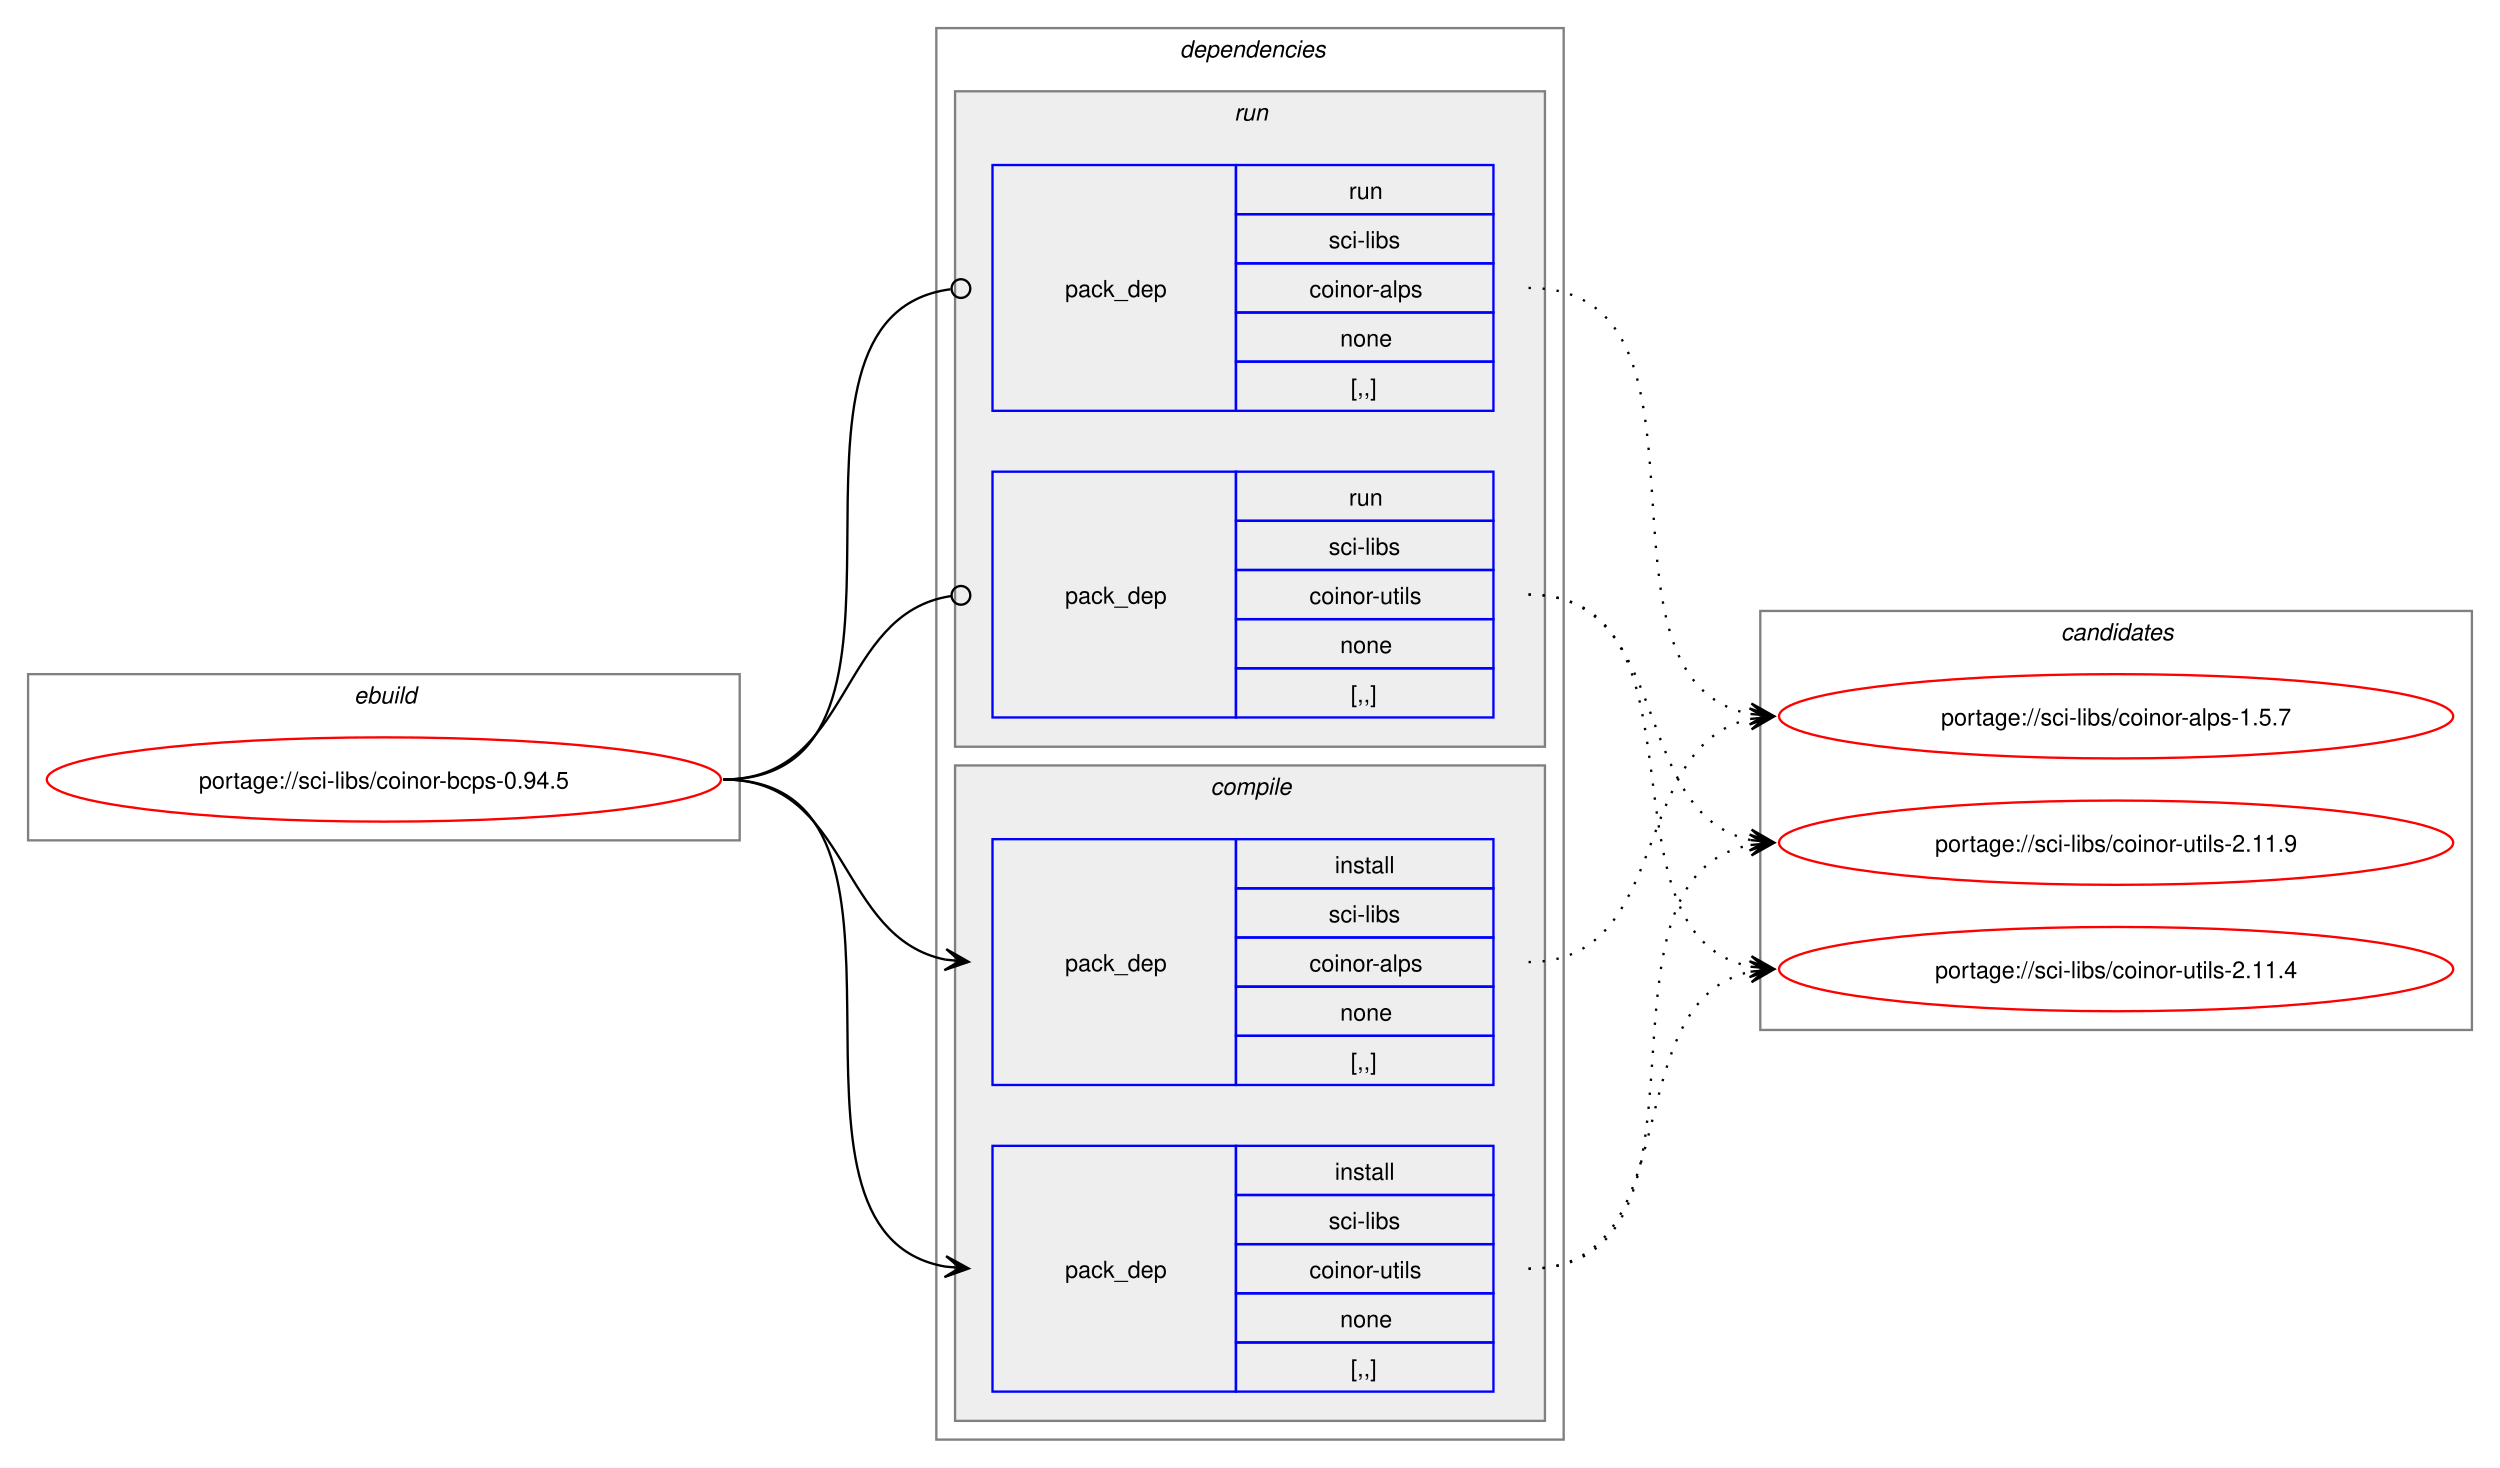
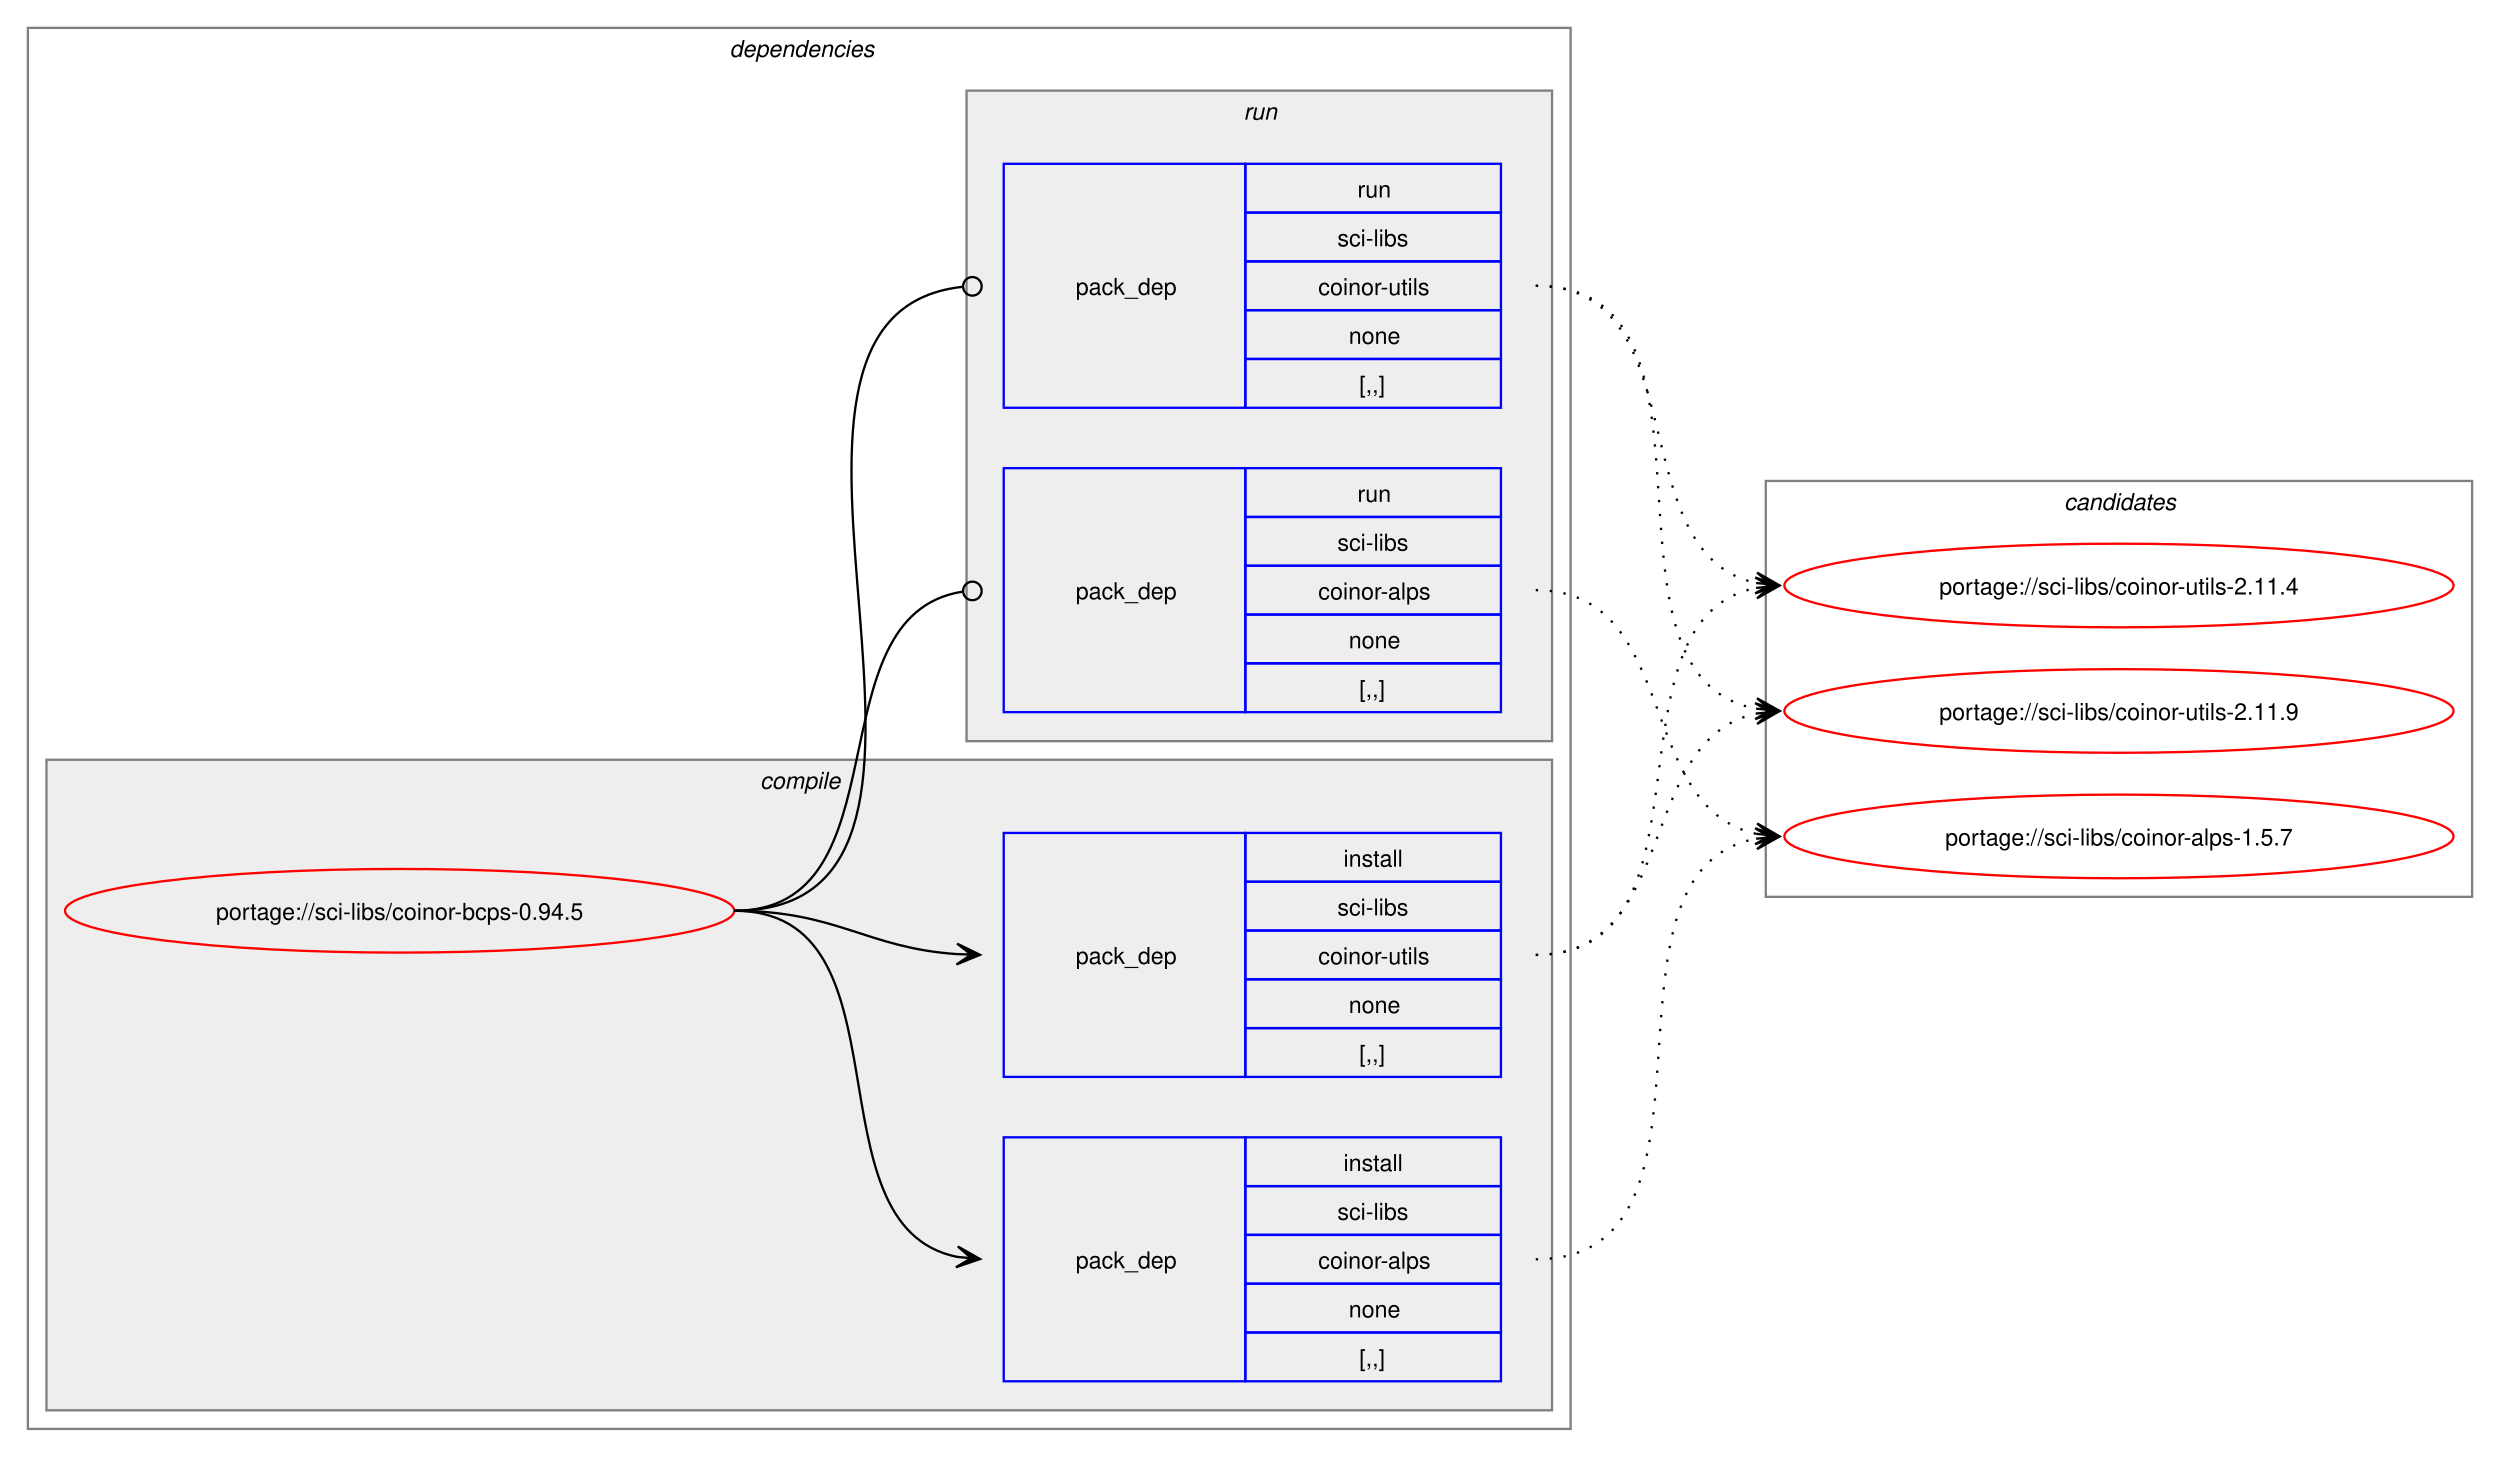
- <svg xmlns="http://www.w3.org/2000/svg" xmlns:xlink="http://www.w3.org/1999/xlink" width="1068pt" height="627pt" viewBox="0.00 0.00 1068.00 627.00">
+ <svg xmlns="http://www.w3.org/2000/svg" xmlns:xlink="http://www.w3.org/1999/xlink" width="1076pt" height="627pt" viewBox="0.00 0.00 1076.00 627.00">
  <g id="graph0" class="graph" transform="scale(1 1) rotate(0) translate(4 623)">
-     <polygon fill="white" stroke="none" points="-4,4 -4,-623 1064,-623 1064,4 -4,4" />
-     <g id="clust1" class="cluster">
-       <polygon fill="none" stroke="gray" points="8,-264 8,-335 312,-335 312,-264 8,-264" />
-       <text text-anchor="start" x="147.25" y="-322.5" font-family="Helvetica,sans-Serif" font-style="italic" font-size="10.00">ebuild</text>
+     <polygon fill="white" stroke="none" points="-4,4 -4,-623 1072,-623 1072,4 -4,4" />
+     <g id="clust2" class="cluster">
+       <polygon fill="none" stroke="gray" points="8,-8 8,-611 672,-611 672,-8 8,-8" />
+       <text text-anchor="start" x="310" y="-598.5" font-family="Helvetica,sans-Serif" font-style="italic" font-size="10.00">dependencies</text>
    </g>
-     <g id="clust2" class="cluster">
-       <polygon fill="none" stroke="gray" points="396,-8 396,-611 664,-611 664,-8 396,-8" />
-       <text text-anchor="start" x="500" y="-598.5" font-family="Helvetica,sans-Serif" font-style="italic" font-size="10.00">dependencies</text>
+     <g id="clust3" class="cluster">
+       <polygon fill="#eeeeee" stroke="gray" points="16,-16 16,-296 664,-296 664,-16 16,-16" />
+       <text text-anchor="start" x="323.12" y="-283.5" font-family="Helvetica,sans-Serif" font-style="italic" font-size="10.00">compile</text>
    </g>
    <g id="clust7" class="cluster">
-       <polygon fill="#eeeeee" stroke="gray" points="404,-304 404,-584 656,-584 656,-304 404,-304" />
-       <text text-anchor="start" x="523.25" y="-571.5" font-family="Helvetica,sans-Serif" font-style="italic" font-size="10.00">run</text>
-     </g>
-     <g id="clust3" class="cluster">
-       <polygon fill="#eeeeee" stroke="gray" points="404,-16 404,-296 656,-296 656,-16 404,-16" />
-       <text text-anchor="start" x="513.12" y="-283.5" font-family="Helvetica,sans-Serif" font-style="italic" font-size="10.00">compile</text>
+       <polygon fill="#eeeeee" stroke="gray" points="412,-304 412,-584 664,-584 664,-304 412,-304" />
+       <text text-anchor="start" x="531.25" y="-571.5" font-family="Helvetica,sans-Serif" font-style="italic" font-size="10.00">run</text>
    </g>
    <g id="clust10" class="cluster">
-       <polygon fill="none" stroke="gray" points="748,-183 748,-362 1052,-362 1052,-183 748,-183" />
-       <text text-anchor="start" x="876.38" y="-349.5" font-family="Helvetica,sans-Serif" font-style="italic" font-size="10.00">candidates</text>
+       <polygon fill="none" stroke="gray" points="756,-237 756,-416 1060,-416 1060,-237 756,-237" />
+       <text text-anchor="start" x="884.38" y="-403.5" font-family="Helvetica,sans-Serif" font-style="italic" font-size="10.00">candidates</text>
    </g>
    <g id="node1" class="node">
      <g id="a_node1">
        <a xlink:href="../sci-libs/coinor-bcps-0.94.5.svg" xlink:title="portage://sci-libs/coinor-bcps-0.94.5">
-           <ellipse fill="none" stroke="red" cx="160" cy="-290" rx="144" ry="18" />
-           <text text-anchor="middle" x="160" y="-286.12" font-family="Helvetica,sans-Serif" font-size="10.00">portage://sci-libs/coinor-bcps-0.94.5</text>
+           <ellipse fill="none" stroke="red" cx="168" cy="-231" rx="144" ry="18" />
+           <text text-anchor="middle" x="168" y="-227.12" font-family="Helvetica,sans-Serif" font-size="10.00">portage://sci-libs/coinor-bcps-0.94.5</text>
        </a>
      </g>
    </g>
    <g id="node2" class="node">
-       <polygon fill="none" stroke="blue" points="420,-159.5 420,-264.5 524,-264.5 524,-159.5 420,-159.5" />
-       <text text-anchor="start" x="451" y="-208.12" font-family="Helvetica,sans-Serif" font-size="10.00">pack_dep</text>
-       <polygon fill="none" stroke="blue" points="524,-243.5 524,-264.5 634,-264.5 634,-243.5 524,-243.5" />
-       <text text-anchor="start" x="566.25" y="-250" font-family="Helvetica,sans-Serif" font-size="10.00">install</text>
-       <polygon fill="none" stroke="blue" points="524,-222.5 524,-243.5 634,-243.5 634,-222.5 524,-222.5" />
-       <text text-anchor="start" x="563.62" y="-229" font-family="Helvetica,sans-Serif" font-size="10.00">sci-libs</text>
-       <polygon fill="none" stroke="blue" points="524,-201.5 524,-222.5 634,-222.5 634,-201.5 524,-201.5" />
-       <text text-anchor="start" x="555.38" y="-208" font-family="Helvetica,sans-Serif" font-size="10.00">coinor-alps</text>
-       <polygon fill="none" stroke="blue" points="524,-180.5 524,-201.5 634,-201.5 634,-180.5 524,-180.5" />
-       <text text-anchor="start" x="568.5" y="-187" font-family="Helvetica,sans-Serif" font-size="10.00">none</text>
-       <polygon fill="none" stroke="blue" points="524,-159.5 524,-180.5 634,-180.5 634,-159.5 524,-159.5" />
-       <text text-anchor="start" x="573" y="-166" font-family="Helvetica,sans-Serif" font-size="10.00">[,,]</text>
+       <polygon fill="none" stroke="blue" points="428,-28.5 428,-133.5 532,-133.5 532,-28.5 428,-28.5" />
+       <text text-anchor="start" x="459" y="-77.12" font-family="Helvetica,sans-Serif" font-size="10.00">pack_dep</text>
+       <polygon fill="none" stroke="blue" points="532,-112.5 532,-133.5 642,-133.5 642,-112.5 532,-112.5" />
+       <text text-anchor="start" x="574.25" y="-119" font-family="Helvetica,sans-Serif" font-size="10.00">install</text>
+       <polygon fill="none" stroke="blue" points="532,-91.5 532,-112.5 642,-112.5 642,-91.5 532,-91.5" />
+       <text text-anchor="start" x="571.62" y="-98" font-family="Helvetica,sans-Serif" font-size="10.00">sci-libs</text>
+       <polygon fill="none" stroke="blue" points="532,-70.5 532,-91.5 642,-91.5 642,-70.5 532,-70.5" />
+       <text text-anchor="start" x="563.38" y="-77" font-family="Helvetica,sans-Serif" font-size="10.00">coinor-alps</text>
+       <polygon fill="none" stroke="blue" points="532,-49.5 532,-70.5 642,-70.5 642,-49.5 532,-49.5" />
+       <text text-anchor="start" x="576.5" y="-56" font-family="Helvetica,sans-Serif" font-size="10.00">none</text>
+       <polygon fill="none" stroke="blue" points="532,-28.5 532,-49.5 642,-49.5 642,-28.5 532,-28.5" />
+       <text text-anchor="start" x="581" y="-35" font-family="Helvetica,sans-Serif" font-size="10.00">[,,]</text>
    </g>
    <g id="edge1" class="edge">
-       <path fill="none" stroke="black" d="M305,-290C359.49,-290 353.69,-222.3 399.93,-213.04" />
-       <polygon fill="black" stroke="black" points="409.79,-212.11 400.25,-217.53 406.02,-212.47 399.83,-213.05 399.83,-213.05 399.83,-213.05 406.02,-212.47 399.41,-208.57 409.79,-212.11" />
+       <path fill="none" stroke="black" d="M312,-231C389.89,-231 342.32,-95.29 407.96,-82.04" />
+       <polygon fill="black" stroke="black" points="417.79,-81.11 408.25,-86.53 414.02,-81.47 407.83,-82.05 407.83,-82.05 407.83,-82.05 414.02,-81.47 407.41,-77.57 417.79,-81.11" />
    </g>
    <g id="node3" class="node">
-       <polygon fill="none" stroke="blue" points="420,-28.5 420,-133.5 524,-133.5 524,-28.5 420,-28.5" />
-       <text text-anchor="start" x="451" y="-77.12" font-family="Helvetica,sans-Serif" font-size="10.00">pack_dep</text>
-       <polygon fill="none" stroke="blue" points="524,-112.5 524,-133.5 634,-133.5 634,-112.5 524,-112.5" />
-       <text text-anchor="start" x="566.25" y="-119" font-family="Helvetica,sans-Serif" font-size="10.00">install</text>
-       <polygon fill="none" stroke="blue" points="524,-91.5 524,-112.5 634,-112.5 634,-91.5 524,-91.5" />
-       <text text-anchor="start" x="563.62" y="-98" font-family="Helvetica,sans-Serif" font-size="10.00">sci-libs</text>
-       <polygon fill="none" stroke="blue" points="524,-70.5 524,-91.5 634,-91.5 634,-70.5 524,-70.5" />
-       <text text-anchor="start" x="555.38" y="-77" font-family="Helvetica,sans-Serif" font-size="10.00">coinor-utils</text>
-       <polygon fill="none" stroke="blue" points="524,-49.5 524,-70.5 634,-70.5 634,-49.5 524,-49.5" />
-       <text text-anchor="start" x="568.5" y="-56" font-family="Helvetica,sans-Serif" font-size="10.00">none</text>
-       <polygon fill="none" stroke="blue" points="524,-28.5 524,-49.5 634,-49.5 634,-28.5 524,-28.5" />
-       <text text-anchor="start" x="573" y="-35" font-family="Helvetica,sans-Serif" font-size="10.00">[,,]</text>
+       <polygon fill="none" stroke="blue" points="428,-159.5 428,-264.5 532,-264.5 532,-159.5 428,-159.5" />
+       <text text-anchor="start" x="459" y="-208.12" font-family="Helvetica,sans-Serif" font-size="10.00">pack_dep</text>
+       <polygon fill="none" stroke="blue" points="532,-243.5 532,-264.5 642,-264.5 642,-243.5 532,-243.5" />
+       <text text-anchor="start" x="574.25" y="-250" font-family="Helvetica,sans-Serif" font-size="10.00">install</text>
+       <polygon fill="none" stroke="blue" points="532,-222.5 532,-243.5 642,-243.5 642,-222.5 532,-222.5" />
+       <text text-anchor="start" x="571.62" y="-229" font-family="Helvetica,sans-Serif" font-size="10.00">sci-libs</text>
+       <polygon fill="none" stroke="blue" points="532,-201.5 532,-222.5 642,-222.5 642,-201.5 532,-201.5" />
+       <text text-anchor="start" x="563.38" y="-208" font-family="Helvetica,sans-Serif" font-size="10.00">coinor-utils</text>
+       <polygon fill="none" stroke="blue" points="532,-180.5 532,-201.5 642,-201.5 642,-180.5 532,-180.5" />
+       <text text-anchor="start" x="576.5" y="-187" font-family="Helvetica,sans-Serif" font-size="10.00">none</text>
+       <polygon fill="none" stroke="blue" points="532,-159.5 532,-180.5 642,-180.5 642,-159.5 532,-159.5" />
+       <text text-anchor="start" x="581" y="-166" font-family="Helvetica,sans-Serif" font-size="10.00">[,,]</text>
    </g>
    <g id="edge2" class="edge">
-       <path fill="none" stroke="black" d="M305,-290C405.19,-290 314.34,-96.62 399.98,-81.89" />
-       <polygon fill="black" stroke="black" points="409.79,-81.1 400.18,-86.38 406.02,-81.4 399.82,-81.9 399.82,-81.9 399.82,-81.9 406.02,-81.4 399.46,-77.41 409.79,-81.1" />
+       <path fill="none" stroke="black" d="M312,-231C356.34,-231 368.74,-214.99 407.84,-212.36" />
+       <polygon fill="black" stroke="black" points="417.78,-212.04 407.93,-216.86 414,-212.16 407.79,-212.36 407.79,-212.36 407.79,-212.36 414,-212.16 407.64,-207.87 417.78,-212.04" />
    </g>
    <g id="node4" class="node">
-       <polygon fill="none" stroke="blue" points="420,-447.5 420,-552.5 524,-552.5 524,-447.5 420,-447.5" />
-       <text text-anchor="start" x="451" y="-496.12" font-family="Helvetica,sans-Serif" font-size="10.00">pack_dep</text>
-       <polygon fill="none" stroke="blue" points="524,-531.5 524,-552.5 634,-552.5 634,-531.5 524,-531.5" />
-       <text text-anchor="start" x="572.25" y="-538" font-family="Helvetica,sans-Serif" font-size="10.00">run</text>
-       <polygon fill="none" stroke="blue" points="524,-510.5 524,-531.5 634,-531.5 634,-510.5 524,-510.5" />
-       <text text-anchor="start" x="563.62" y="-517" font-family="Helvetica,sans-Serif" font-size="10.00">sci-libs</text>
-       <polygon fill="none" stroke="blue" points="524,-489.5 524,-510.5 634,-510.5 634,-489.5 524,-489.5" />
-       <text text-anchor="start" x="555.38" y="-496" font-family="Helvetica,sans-Serif" font-size="10.00">coinor-alps</text>
-       <polygon fill="none" stroke="blue" points="524,-468.5 524,-489.5 634,-489.5 634,-468.5 524,-468.5" />
-       <text text-anchor="start" x="568.5" y="-475" font-family="Helvetica,sans-Serif" font-size="10.00">none</text>
-       <polygon fill="none" stroke="blue" points="524,-447.5 524,-468.5 634,-468.5 634,-447.5 524,-447.5" />
-       <text text-anchor="start" x="573" y="-454" font-family="Helvetica,sans-Serif" font-size="10.00">[,,]</text>
+       <polygon fill="none" stroke="blue" points="428,-316.5 428,-421.5 532,-421.5 532,-316.5 428,-316.5" />
+       <text text-anchor="start" x="459" y="-365.12" font-family="Helvetica,sans-Serif" font-size="10.00">pack_dep</text>
+       <polygon fill="none" stroke="blue" points="532,-400.5 532,-421.5 642,-421.5 642,-400.5 532,-400.5" />
+       <text text-anchor="start" x="580.25" y="-407" font-family="Helvetica,sans-Serif" font-size="10.00">run</text>
+       <polygon fill="none" stroke="blue" points="532,-379.5 532,-400.5 642,-400.5 642,-379.5 532,-379.5" />
+       <text text-anchor="start" x="571.62" y="-386" font-family="Helvetica,sans-Serif" font-size="10.00">sci-libs</text>
+       <polygon fill="none" stroke="blue" points="532,-358.5 532,-379.5 642,-379.5 642,-358.5 532,-358.5" />
+       <text text-anchor="start" x="563.38" y="-365" font-family="Helvetica,sans-Serif" font-size="10.00">coinor-alps</text>
+       <polygon fill="none" stroke="blue" points="532,-337.5 532,-358.5 642,-358.5 642,-337.5 532,-337.5" />
+       <text text-anchor="start" x="576.5" y="-344" font-family="Helvetica,sans-Serif" font-size="10.00">none</text>
+       <polygon fill="none" stroke="blue" points="532,-316.5 532,-337.5 642,-337.5 642,-316.5 532,-316.5" />
+       <text text-anchor="start" x="581" y="-323" font-family="Helvetica,sans-Serif" font-size="10.00">[,,]</text>
    </g>
    <g id="edge3" class="edge">
-       <path fill="none" stroke="black" d="M305,-290C406.38,-290 312.5,-487.48 402.06,-499.43" />
-       <ellipse fill="none" stroke="black" cx="406.51" cy="-499.72" rx="4" ry="4" />
+       <path fill="none" stroke="black" d="M312,-231C386.43,-231 345.13,-357.91 410.07,-368.32" />
+       <ellipse fill="none" stroke="black" cx="414.51" cy="-368.66" rx="4" ry="4" />
    </g>
    <g id="node5" class="node">
-       <polygon fill="none" stroke="blue" points="420,-316.5 420,-421.5 524,-421.5 524,-316.5 420,-316.5" />
-       <text text-anchor="start" x="451" y="-365.12" font-family="Helvetica,sans-Serif" font-size="10.00">pack_dep</text>
-       <polygon fill="none" stroke="blue" points="524,-400.5 524,-421.5 634,-421.5 634,-400.5 524,-400.5" />
-       <text text-anchor="start" x="572.25" y="-407" font-family="Helvetica,sans-Serif" font-size="10.00">run</text>
-       <polygon fill="none" stroke="blue" points="524,-379.5 524,-400.5 634,-400.5 634,-379.5 524,-379.5" />
-       <text text-anchor="start" x="563.62" y="-386" font-family="Helvetica,sans-Serif" font-size="10.00">sci-libs</text>
-       <polygon fill="none" stroke="blue" points="524,-358.5 524,-379.5 634,-379.5 634,-358.5 524,-358.5" />
-       <text text-anchor="start" x="555.38" y="-365" font-family="Helvetica,sans-Serif" font-size="10.00">coinor-utils</text>
-       <polygon fill="none" stroke="blue" points="524,-337.5 524,-358.5 634,-358.5 634,-337.5 524,-337.5" />
-       <text text-anchor="start" x="568.5" y="-344" font-family="Helvetica,sans-Serif" font-size="10.00">none</text>
-       <polygon fill="none" stroke="blue" points="524,-316.5 524,-337.5 634,-337.5 634,-316.5 524,-316.5" />
-       <text text-anchor="start" x="573" y="-323" font-family="Helvetica,sans-Serif" font-size="10.00">[,,]</text>
+       <polygon fill="none" stroke="blue" points="428,-447.5 428,-552.5 532,-552.5 532,-447.5 428,-447.5" />
+       <text text-anchor="start" x="459" y="-496.12" font-family="Helvetica,sans-Serif" font-size="10.00">pack_dep</text>
+       <polygon fill="none" stroke="blue" points="532,-531.5 532,-552.5 642,-552.5 642,-531.5 532,-531.5" />
+       <text text-anchor="start" x="580.25" y="-538" font-family="Helvetica,sans-Serif" font-size="10.00">run</text>
+       <polygon fill="none" stroke="blue" points="532,-510.5 532,-531.5 642,-531.5 642,-510.5 532,-510.5" />
+       <text text-anchor="start" x="571.62" y="-517" font-family="Helvetica,sans-Serif" font-size="10.00">sci-libs</text>
+       <polygon fill="none" stroke="blue" points="532,-489.5 532,-510.5 642,-510.5 642,-489.5 532,-489.5" />
+       <text text-anchor="start" x="563.38" y="-496" font-family="Helvetica,sans-Serif" font-size="10.00">coinor-utils</text>
+       <polygon fill="none" stroke="blue" points="532,-468.5 532,-489.5 642,-489.5 642,-468.5 532,-468.5" />
+       <text text-anchor="start" x="576.5" y="-475" font-family="Helvetica,sans-Serif" font-size="10.00">none</text>
+       <polygon fill="none" stroke="blue" points="532,-447.5 532,-468.5 642,-468.5 642,-447.5 532,-447.5" />
+       <text text-anchor="start" x="581" y="-454" font-family="Helvetica,sans-Serif" font-size="10.00">[,,]</text>
    </g>
    <g id="edge4" class="edge">
-       <path fill="none" stroke="black" d="M305,-290C360.66,-290 353.26,-360.89 402.27,-368.36" />
-       <ellipse fill="none" stroke="black" cx="406.51" cy="-368.67" rx="4" ry="4" />
+       <path fill="none" stroke="black" d="M312,-231C437.53,-231 297.51,-487.03 410.07,-499.53" />
+       <ellipse fill="none" stroke="black" cx="414.51" cy="-499.76" rx="4" ry="4" />
    </g>
    <g id="node6" class="node">
      <g id="a_node6">
        <a xlink:href="../sci-libs/coinor-alps-1.5.7.svg" xlink:title="portage://sci-libs/coinor-alps-1.5.7">
-           <ellipse fill="none" stroke="red" cx="900" cy="-317" rx="144" ry="18" />
-           <text text-anchor="middle" x="900" y="-313.12" font-family="Helvetica,sans-Serif" font-size="10.00">portage://sci-libs/coinor-alps-1.5.7</text>
+           <ellipse fill="none" stroke="red" cx="908" cy="-263" rx="144" ry="18" />
+           <text text-anchor="middle" x="908" y="-259.12" font-family="Helvetica,sans-Serif" font-size="10.00">portage://sci-libs/coinor-alps-1.5.7</text>
        </a>
      </g>
    </g>
    <g id="edge5" class="edge">
-       <path fill="none" stroke="black" stroke-dasharray="1,5" d="M649,-212C711.3,-212 691.57,-304.67 743.94,-315.89" />
-       <polygon fill="black" stroke="black" points="753.79,-316.88 743.39,-320.36 750.02,-316.5 743.84,-315.88 743.84,-315.88 743.84,-315.88 750.02,-316.5 744.29,-311.4 753.79,-316.88" />
+       <path fill="none" stroke="black" stroke-dasharray="1,5" d="M657,-81C746.59,-81 676.05,-247.7 751.87,-262.02" />
+       <polygon fill="black" stroke="black" points="761.79,-262.89 751.43,-266.5 758.02,-262.56 751.82,-262.02 751.82,-262.02 751.82,-262.02 758.02,-262.56 752.22,-257.53 761.79,-262.89" />
    </g>
    <g id="node7" class="node">
      <g id="a_node7">
        <a xlink:href="../sci-libs/coinor-utils-2.11.9.svg" xlink:title="portage://sci-libs/coinor-utils-2.11.9">
-           <ellipse fill="none" stroke="red" cx="900" cy="-263" rx="144" ry="18" />
-           <text text-anchor="middle" x="900" y="-259.12" font-family="Helvetica,sans-Serif" font-size="10.00">portage://sci-libs/coinor-utils-2.11.9</text>
+           <ellipse fill="none" stroke="red" cx="908" cy="-317" rx="144" ry="18" />
+           <text text-anchor="middle" x="908" y="-313.12" font-family="Helvetica,sans-Serif" font-size="10.00">portage://sci-libs/coinor-utils-2.11.9</text>
        </a>
      </g>
    </g>
    <g id="edge6" class="edge">
-       <path fill="none" stroke="black" stroke-dasharray="1,5" d="M649,-81C738.59,-81 668.05,-247.7 743.87,-262.02" />
-       <polygon fill="black" stroke="black" points="753.79,-262.89 743.43,-266.5 750.02,-262.56 743.82,-262.02 743.82,-262.02 743.82,-262.02 750.02,-262.56 744.22,-257.53 753.79,-262.89" />
+       <path fill="none" stroke="black" stroke-dasharray="1,5" d="M657,-212C719.3,-212 699.57,-304.67 751.94,-315.89" />
+       <polygon fill="black" stroke="black" points="761.79,-316.88 751.39,-320.36 758.02,-316.5 751.84,-315.88 751.84,-315.88 751.84,-315.88 758.02,-316.5 752.29,-311.4 761.79,-316.88" />
    </g>
    <g id="node8" class="node">
      <g id="a_node8">
        <a xlink:href="../sci-libs/coinor-utils-2.11.4.svg" xlink:title="portage://sci-libs/coinor-utils-2.11.4">
-           <ellipse fill="none" stroke="red" cx="900" cy="-209" rx="144" ry="18" />
-           <text text-anchor="middle" x="900" y="-205.12" font-family="Helvetica,sans-Serif" font-size="10.00">portage://sci-libs/coinor-utils-2.11.4</text>
+           <ellipse fill="none" stroke="red" cx="908" cy="-371" rx="144" ry="18" />
+           <text text-anchor="middle" x="908" y="-367.12" font-family="Helvetica,sans-Serif" font-size="10.00">portage://sci-libs/coinor-utils-2.11.4</text>
        </a>
      </g>
    </g>
    <g id="edge7" class="edge">
-       <path fill="none" stroke="black" stroke-dasharray="1,5" d="M649,-81C718.82,-81 685.35,-195.38 743.88,-207.89" />
-       <polygon fill="black" stroke="black" points="753.79,-208.88 743.39,-212.37 750.02,-208.5 743.84,-207.89 743.84,-207.89 743.84,-207.89 750.02,-208.5 744.28,-203.41 753.79,-208.88" />
+       <path fill="none" stroke="black" stroke-dasharray="1,5" d="M657,-212C737.95,-212 683.73,-356.44 752.01,-369.98" />
+       <polygon fill="black" stroke="black" points="761.79,-370.89 751.42,-374.45 758.02,-370.54 751.83,-369.97 751.83,-369.97 751.83,-369.97 758.02,-370.54 752.24,-365.49 761.79,-370.89" />
    </g>
    <g id="edge8" class="edge">
-       <path fill="none" stroke="black" stroke-dasharray="1,5" d="M649,-500C738.95,-500 667.73,-332.39 743.83,-317.98" />
-       <polygon fill="black" stroke="black" points="753.79,-317.11 744.22,-322.47 750.02,-317.44 743.82,-317.99 743.82,-317.99 743.82,-317.99 750.02,-317.44 743.43,-313.5 753.79,-317.11" />
+       <path fill="none" stroke="black" stroke-dasharray="1,5" d="M657,-369C719.59,-369 699.33,-275.45 751.89,-264.12" />
+       <polygon fill="black" stroke="black" points="761.79,-263.12 752.29,-268.6 758.03,-263.5 751.84,-264.12 751.84,-264.12 751.84,-264.12 758.03,-263.5 751.39,-259.65 761.79,-263.12" />
    </g>
    <g id="edge9" class="edge">
-       <path fill="none" stroke="black" stroke-dasharray="1,5" d="M649,-369C711.59,-369 691.33,-275.45 743.89,-264.12" />
-       <polygon fill="black" stroke="black" points="753.79,-263.12 744.29,-268.6 750.03,-263.5 743.84,-264.12 743.84,-264.12 743.84,-264.12 750.03,-263.5 743.39,-259.65 753.79,-263.12" />
+       <path fill="none" stroke="black" stroke-dasharray="1,5" d="M657,-500C746.95,-500 675.73,-332.39 751.83,-317.98" />
+       <polygon fill="black" stroke="black" points="761.79,-317.11 752.22,-322.47 758.02,-317.44 751.82,-317.99 751.82,-317.99 751.82,-317.99 758.02,-317.44 751.43,-313.5 761.79,-317.11" />
    </g>
    <g id="edge10" class="edge">
-       <path fill="none" stroke="black" stroke-dasharray="1,5" d="M649,-369C730.3,-369 675.43,-223.65 743.96,-210.02" />
-       <polygon fill="black" stroke="black" points="753.79,-209.11 744.24,-214.51 750.02,-209.46 743.83,-210.03 743.83,-210.03 743.83,-210.03 750.02,-209.46 743.41,-205.55 753.79,-209.11" />
+       <path fill="none" stroke="black" stroke-dasharray="1,5" d="M657,-500C727.29,-500 692.94,-384.25 752.2,-372.04" />
+       <polygon fill="black" stroke="black" points="761.79,-371.12 752.26,-376.55 758.02,-371.48 751.83,-372.07 751.83,-372.07 751.83,-372.07 758.02,-371.48 751.4,-367.59 761.79,-371.12" />
    </g>
  </g>
</svg>
